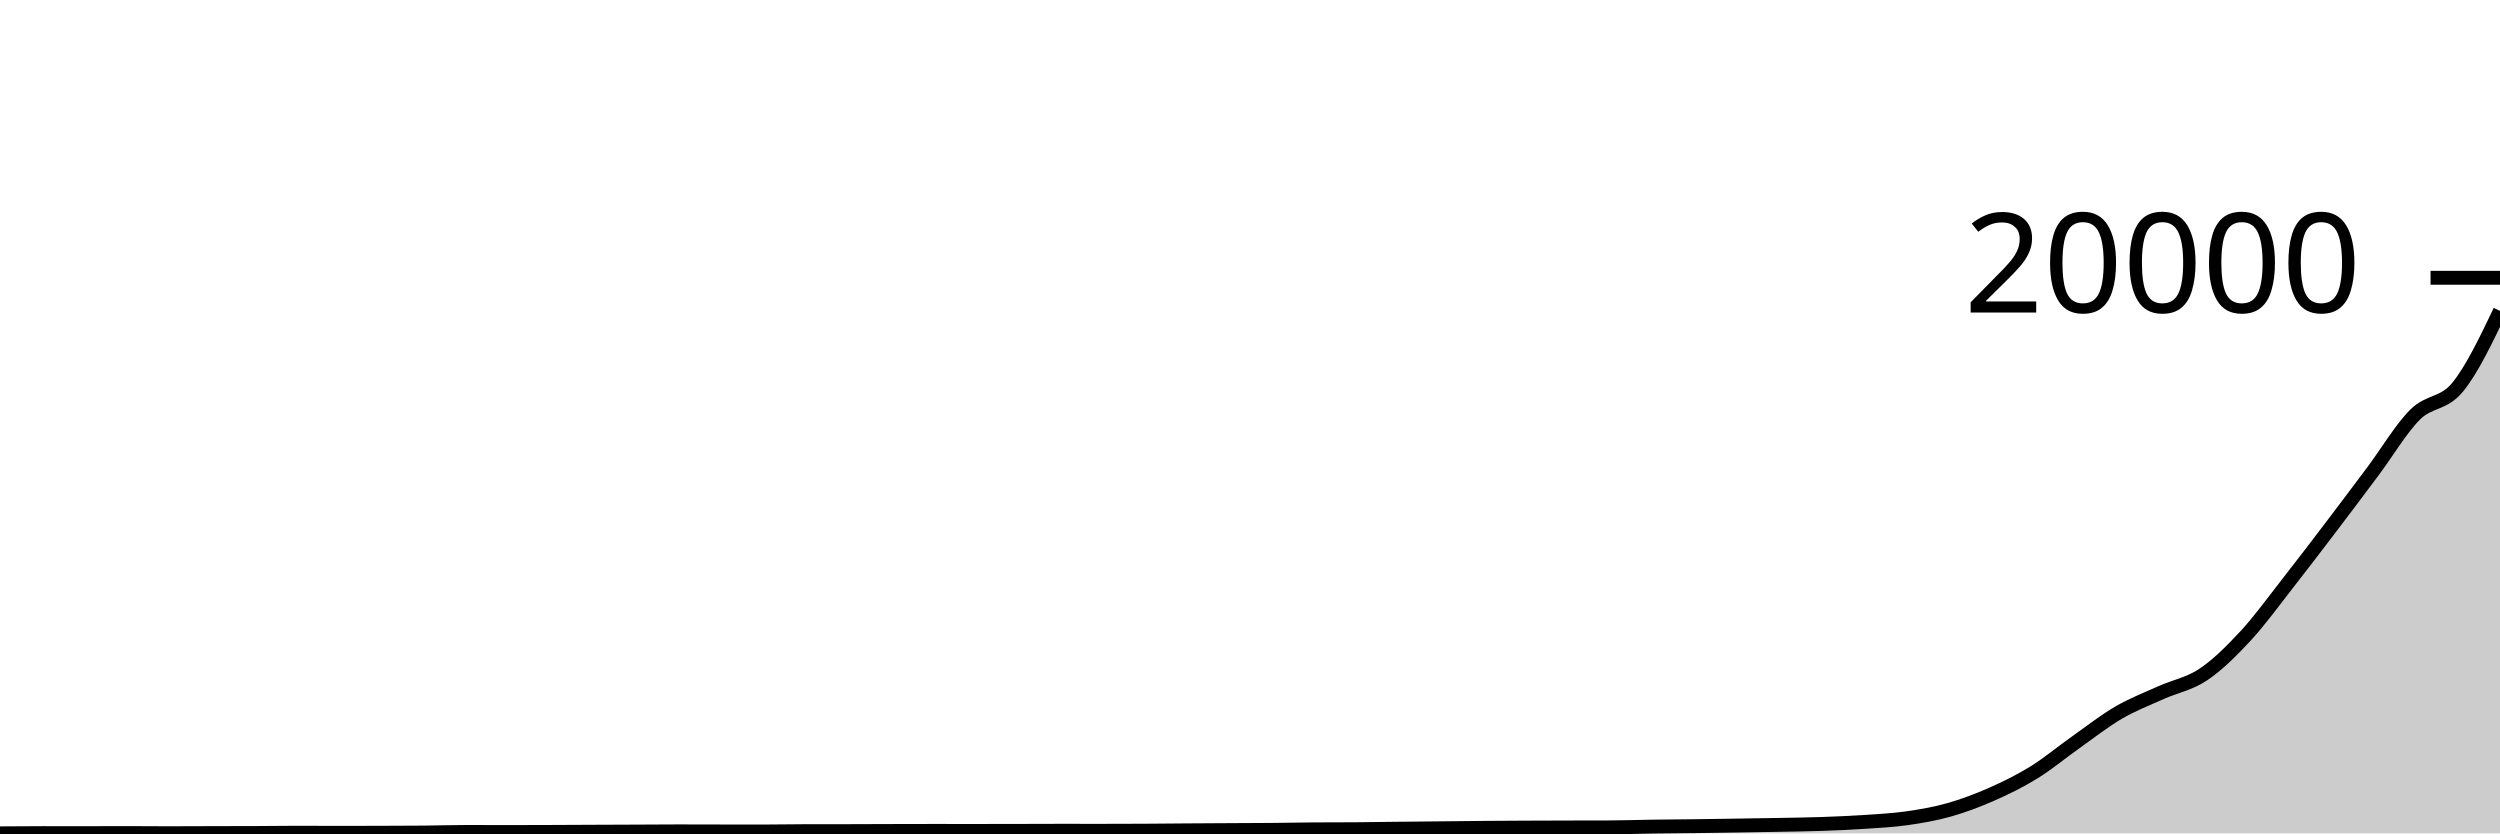
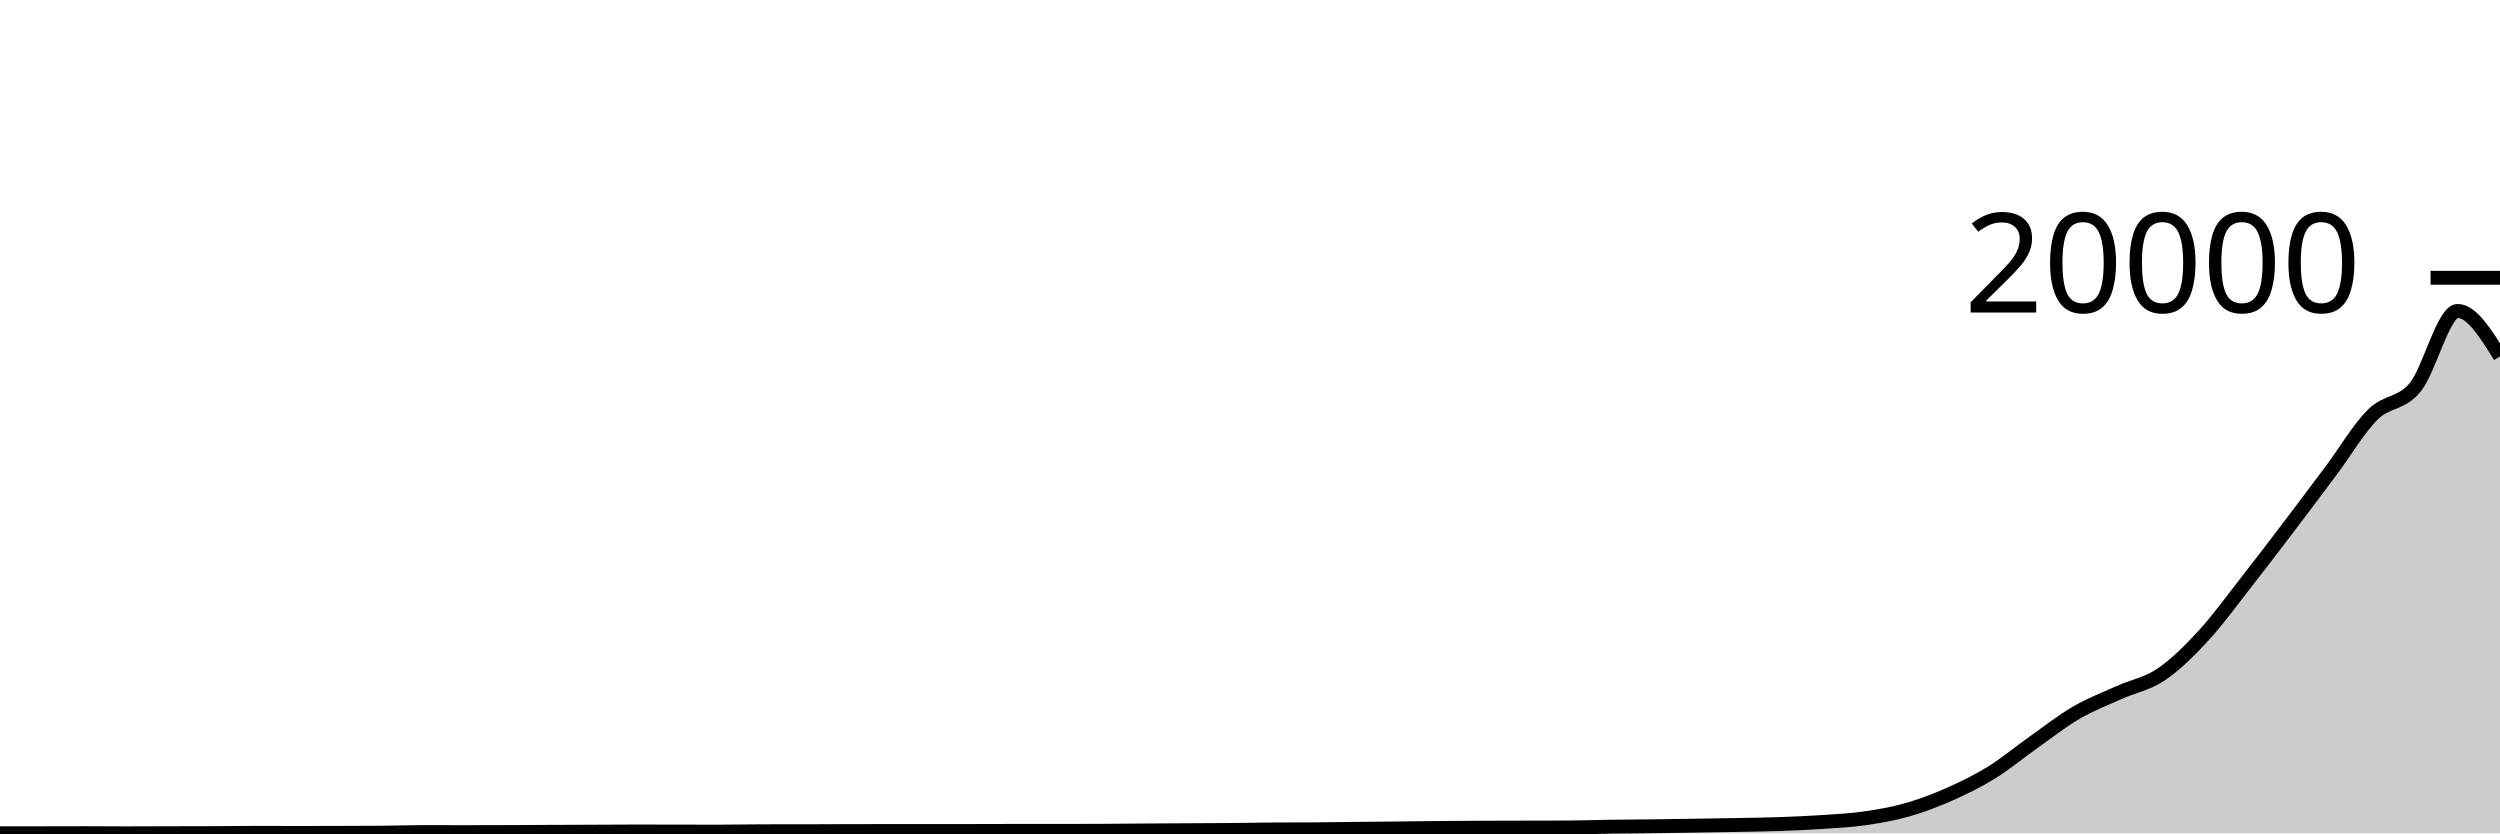
<svg xmlns="http://www.w3.org/2000/svg" viewBox="0 0 180 60">
  <g transform="translate(0,20)">
-     <path class="area" fill="rgba(0, 0, 0, 0.2)" d="M0,40C1.017,39.992,2.034,39.984,3.051,39.984C4.068,39.984,5.085,39.986,6.102,39.986C7.119,39.986,8.136,39.98,9.153,39.98C10.169,39.98,11.186,39.992,12.203,39.992C13.22,39.992,14.237,39.985,15.254,39.982C16.271,39.979,17.288,39.98,18.305,39.976C19.322,39.972,20.339,39.956,21.356,39.956C22.373,39.956,23.39,39.964,24.407,39.964C25.424,39.964,26.441,39.961,27.458,39.958C28.475,39.955,29.492,39.953,30.508,39.944C31.525,39.935,32.542,39.9,33.559,39.9C34.576,39.9,35.593,39.906,36.61,39.906C37.627,39.906,38.644,39.902,39.661,39.898C40.678,39.895,41.695,39.889,42.712,39.884C43.729,39.88,44.746,39.877,45.763,39.872C46.78,39.868,47.797,39.858,48.814,39.858C49.831,39.858,50.847,39.863,51.864,39.864C52.881,39.866,53.898,39.868,54.915,39.868C55.932,39.868,56.949,39.844,57.966,39.843C58.983,39.841,60,39.842,61.017,39.841C62.034,39.839,63.051,39.833,64.068,39.831C65.085,39.828,66.102,39.825,67.119,39.825C68.136,39.825,69.153,39.827,70.169,39.827C71.186,39.827,72.203,39.825,73.22,39.823C74.237,39.821,75.254,39.815,76.271,39.815C77.288,39.815,78.305,39.817,79.322,39.817C80.339,39.817,81.356,39.814,82.373,39.809C83.39,39.803,84.407,39.792,85.424,39.785C86.441,39.778,87.458,39.772,88.475,39.767C89.492,39.761,90.508,39.76,91.525,39.751C92.542,39.742,93.559,39.72,94.576,39.713C95.593,39.706,96.61,39.71,97.627,39.703C98.644,39.696,99.661,39.678,100.678,39.667C101.695,39.656,102.712,39.647,103.729,39.637C104.746,39.627,105.763,39.614,106.78,39.605C107.797,39.597,108.814,39.592,109.831,39.587C110.847,39.583,111.864,39.58,112.881,39.577C113.898,39.575,114.915,39.575,115.932,39.571C116.949,39.567,117.966,39.53,118.983,39.516C120,39.501,121.017,39.496,122.034,39.484C123.051,39.471,124.068,39.455,125.085,39.44C126.102,39.424,127.119,39.409,128.136,39.39C129.153,39.371,130.169,39.36,131.186,39.324C132.203,39.289,133.22,39.245,134.237,39.177C135.254,39.109,136.271,39.06,137.288,38.916C138.305,38.771,139.322,38.595,140.339,38.308C141.356,38.02,142.373,37.638,143.39,37.189C144.407,36.741,145.424,36.245,146.441,35.616C147.458,34.988,148.475,34.137,149.492,33.419C150.508,32.701,151.525,31.9,152.542,31.308C153.559,30.717,154.576,30.327,155.593,29.869C156.61,29.411,157.627,29.245,158.644,28.561C159.661,27.878,160.678,26.869,161.695,25.768C162.712,24.668,163.729,23.255,164.746,21.959C165.763,20.662,166.78,19.326,167.797,17.99C168.814,16.653,169.831,15.297,170.847,13.939C171.864,12.581,172.881,10.852,173.898,9.842C174.915,8.832,175.932,9.121,176.949,7.878C177.966,6.636,178.983,4.511,180,2.386L180,40C178.983,40,177.966,40,176.949,40C175.932,40,174.915,40,173.898,40C172.881,40,171.864,40,170.847,40C169.831,40,168.814,40,167.797,40C166.78,40,165.763,40,164.746,40C163.729,40,162.712,40,161.695,40C160.678,40,159.661,40,158.644,40C157.627,40,156.61,40,155.593,40C154.576,40,153.559,40,152.542,40C151.525,40,150.508,40,149.492,40C148.475,40,147.458,40,146.441,40C145.424,40,144.407,40,143.39,40C142.373,40,141.356,40,140.339,40C139.322,40,138.305,40,137.288,40C136.271,40,135.254,40,134.237,40C133.22,40,132.203,40,131.186,40C130.169,40,129.153,40,128.136,40C127.119,40,126.102,40,125.085,40C124.068,40,123.051,40,122.034,40C121.017,40,120,40,118.983,40C117.966,40,116.949,40,115.932,40C114.915,40,113.898,40,112.881,40C111.864,40,110.847,40,109.831,40C108.814,40,107.797,40,106.78,40C105.763,40,104.746,40,103.729,40C102.712,40,101.695,40,100.678,40C99.661,40,98.644,40,97.627,40C96.61,40,95.593,40,94.576,40C93.559,40,92.542,40,91.525,40C90.508,40,89.492,40,88.475,40C87.458,40,86.441,40,85.424,40C84.407,40,83.39,40,82.373,40C81.356,40,80.339,40,79.322,40C78.305,40,77.288,40,76.271,40C75.254,40,74.237,40,73.22,40C72.203,40,71.186,40,70.169,40C69.153,40,68.136,40,67.119,40C66.102,40,65.085,40,64.068,40C63.051,40,62.034,40,61.017,40C60,40,58.983,40,57.966,40C56.949,40,55.932,40,54.915,40C53.898,40,52.881,40,51.864,40C50.847,40,49.831,40,48.814,40C47.797,40,46.78,40,45.763,40C44.746,40,43.729,40,42.712,40C41.695,40,40.678,40,39.661,40C38.644,40,37.627,40,36.61,40C35.593,40,34.576,40,33.559,40C32.542,40,31.525,40,30.508,40C29.492,40,28.475,40,27.458,40C26.441,40,25.424,40,24.407,40C23.39,40,22.373,40,21.356,40C20.339,40,19.322,40,18.305,40C17.288,40,16.271,40,15.254,40C14.237,40,13.22,40,12.203,40C11.186,40,10.169,40,9.153,40C8.136,40,7.119,40,6.102,40C5.085,40,4.068,40,3.051,40C2.034,40,1.017,40,0,40Z" />
-     <path class="line" stroke="black" fill="none" d="M0,40C1.017,39.992,2.034,39.984,3.051,39.984C4.068,39.984,5.085,39.986,6.102,39.986C7.119,39.986,8.136,39.98,9.153,39.98C10.169,39.98,11.186,39.992,12.203,39.992C13.22,39.992,14.237,39.985,15.254,39.982C16.271,39.979,17.288,39.98,18.305,39.976C19.322,39.972,20.339,39.956,21.356,39.956C22.373,39.956,23.39,39.964,24.407,39.964C25.424,39.964,26.441,39.961,27.458,39.958C28.475,39.955,29.492,39.953,30.508,39.944C31.525,39.935,32.542,39.9,33.559,39.9C34.576,39.9,35.593,39.906,36.61,39.906C37.627,39.906,38.644,39.902,39.661,39.898C40.678,39.895,41.695,39.889,42.712,39.884C43.729,39.88,44.746,39.877,45.763,39.872C46.78,39.868,47.797,39.858,48.814,39.858C49.831,39.858,50.847,39.863,51.864,39.864C52.881,39.866,53.898,39.868,54.915,39.868C55.932,39.868,56.949,39.844,57.966,39.843C58.983,39.841,60,39.842,61.017,39.841C62.034,39.839,63.051,39.833,64.068,39.831C65.085,39.828,66.102,39.825,67.119,39.825C68.136,39.825,69.153,39.827,70.169,39.827C71.186,39.827,72.203,39.825,73.22,39.823C74.237,39.821,75.254,39.815,76.271,39.815C77.288,39.815,78.305,39.817,79.322,39.817C80.339,39.817,81.356,39.814,82.373,39.809C83.39,39.803,84.407,39.792,85.424,39.785C86.441,39.778,87.458,39.772,88.475,39.767C89.492,39.761,90.508,39.76,91.525,39.751C92.542,39.742,93.559,39.72,94.576,39.713C95.593,39.706,96.61,39.71,97.627,39.703C98.644,39.696,99.661,39.678,100.678,39.667C101.695,39.656,102.712,39.647,103.729,39.637C104.746,39.627,105.763,39.614,106.78,39.605C107.797,39.597,108.814,39.592,109.831,39.587C110.847,39.583,111.864,39.58,112.881,39.577C113.898,39.575,114.915,39.575,115.932,39.571C116.949,39.567,117.966,39.53,118.983,39.516C120,39.501,121.017,39.496,122.034,39.484C123.051,39.471,124.068,39.455,125.085,39.44C126.102,39.424,127.119,39.409,128.136,39.39C129.153,39.371,130.169,39.36,131.186,39.324C132.203,39.289,133.22,39.245,134.237,39.177C135.254,39.109,136.271,39.06,137.288,38.916C138.305,38.771,139.322,38.595,140.339,38.308C141.356,38.02,142.373,37.638,143.39,37.189C144.407,36.741,145.424,36.245,146.441,35.616C147.458,34.988,148.475,34.137,149.492,33.419C150.508,32.701,151.525,31.9,152.542,31.308C153.559,30.717,154.576,30.327,155.593,29.869C156.61,29.411,157.627,29.245,158.644,28.561C159.661,27.878,160.678,26.869,161.695,25.768C162.712,24.668,163.729,23.255,164.746,21.959C165.763,20.662,166.78,19.326,167.797,17.99C168.814,16.653,169.831,15.297,170.847,13.939C171.864,12.581,172.881,10.852,173.898,9.842C174.915,8.832,175.932,9.121,176.949,7.878C177.966,6.636,178.983,4.511,180,2.386" />
+     <path class="area" fill="rgba(0, 0, 0, 0.2)" d="M0,39.994C1.017,39.994,2.034,39.994,3.051,39.994C4.068,39.994,5.085,39.988,6.102,39.988C7.119,39.988,8.136,40,9.153,40C10.169,40,11.186,39.993,12.203,39.99C13.22,39.987,14.237,39.988,15.254,39.984C16.271,39.98,17.288,39.964,18.305,39.964C19.322,39.964,20.339,39.972,21.356,39.972C22.373,39.972,23.39,39.969,24.407,39.966C25.424,39.963,26.441,39.962,27.458,39.954C28.475,39.946,29.492,39.908,30.508,39.908C31.525,39.908,32.542,39.914,33.559,39.914C34.576,39.914,35.593,39.91,36.61,39.906C37.627,39.903,38.644,39.897,39.661,39.892C40.678,39.888,41.695,39.885,42.712,39.88C43.729,39.876,44.746,39.866,45.763,39.866C46.78,39.866,47.797,39.871,48.814,39.872C49.831,39.874,50.847,39.876,51.864,39.876C52.881,39.876,53.898,39.852,54.915,39.85C55.932,39.849,56.949,39.85,57.966,39.848C58.983,39.847,60,39.841,61.017,39.838C62.034,39.836,63.051,39.833,64.068,39.833C65.085,39.833,66.102,39.835,67.119,39.835C68.136,39.835,69.153,39.833,70.169,39.831C71.186,39.829,72.203,39.823,73.22,39.823C74.237,39.823,75.254,39.825,76.271,39.825C77.288,39.825,78.305,39.822,79.322,39.817C80.339,39.811,81.356,39.8,82.373,39.793C83.39,39.786,84.407,39.78,85.424,39.775C86.441,39.769,87.458,39.768,88.475,39.759C89.492,39.75,90.508,39.727,91.525,39.721C92.542,39.714,93.559,39.718,94.576,39.711C95.593,39.704,96.61,39.686,97.627,39.675C98.644,39.664,99.661,39.657,100.678,39.647C101.695,39.637,102.712,39.622,103.729,39.613C104.746,39.604,105.763,39.598,106.78,39.593C107.797,39.589,108.814,39.588,109.831,39.585C110.847,39.583,111.864,39.583,112.881,39.579C113.898,39.575,114.915,39.538,115.932,39.523C116.949,39.509,117.966,39.504,118.983,39.492C120,39.479,121.017,39.463,122.034,39.448C123.051,39.432,124.068,39.417,125.085,39.398C126.102,39.379,127.119,39.368,128.136,39.332C129.153,39.296,130.169,39.253,131.186,39.184C132.203,39.116,133.22,39.068,134.237,38.923C135.254,38.778,136.271,38.603,137.288,38.315C138.305,38.027,139.322,37.645,140.339,37.197C141.356,36.748,142.373,36.252,143.39,35.623C144.407,34.995,145.424,34.144,146.441,33.426C147.458,32.708,148.475,31.906,149.492,31.314C150.508,30.723,151.525,30.333,152.542,29.875C153.559,29.417,154.576,29.25,155.593,28.567C156.61,27.883,157.627,26.874,158.644,25.773C159.661,24.673,160.678,23.26,161.695,21.963C162.712,20.666,163.729,19.33,164.746,17.993C165.763,16.656,166.78,15.3,167.797,13.941C168.814,12.583,169.831,10.854,170.847,9.844C171.864,8.834,172.881,9.123,173.898,7.88C174.915,6.637,175.932,2.387,176.949,2.387C177.966,2.387,178.983,4.023,180,5.659L180,40C178.983,40,177.966,40,176.949,40C175.932,40,174.915,40,173.898,40C172.881,40,171.864,40,170.847,40C169.831,40,168.814,40,167.797,40C166.78,40,165.763,40,164.746,40C163.729,40,162.712,40,161.695,40C160.678,40,159.661,40,158.644,40C157.627,40,156.61,40,155.593,40C154.576,40,153.559,40,152.542,40C151.525,40,150.508,40,149.492,40C148.475,40,147.458,40,146.441,40C145.424,40,144.407,40,143.39,40C142.373,40,141.356,40,140.339,40C139.322,40,138.305,40,137.288,40C136.271,40,135.254,40,134.237,40C133.22,40,132.203,40,131.186,40C130.169,40,129.153,40,128.136,40C127.119,40,126.102,40,125.085,40C124.068,40,123.051,40,122.034,40C121.017,40,120,40,118.983,40C117.966,40,116.949,40,115.932,40C114.915,40,113.898,40,112.881,40C111.864,40,110.847,40,109.831,40C108.814,40,107.797,40,106.78,40C105.763,40,104.746,40,103.729,40C102.712,40,101.695,40,100.678,40C99.661,40,98.644,40,97.627,40C96.61,40,95.593,40,94.576,40C93.559,40,92.542,40,91.525,40C90.508,40,89.492,40,88.475,40C87.458,40,86.441,40,85.424,40C84.407,40,83.39,40,82.373,40C81.356,40,80.339,40,79.322,40C78.305,40,77.288,40,76.271,40C75.254,40,74.237,40,73.22,40C72.203,40,71.186,40,70.169,40C69.153,40,68.136,40,67.119,40C66.102,40,65.085,40,64.068,40C63.051,40,62.034,40,61.017,40C60,40,58.983,40,57.966,40C56.949,40,55.932,40,54.915,40C53.898,40,52.881,40,51.864,40C50.847,40,49.831,40,48.814,40C47.797,40,46.78,40,45.763,40C44.746,40,43.729,40,42.712,40C41.695,40,40.678,40,39.661,40C38.644,40,37.627,40,36.61,40C35.593,40,34.576,40,33.559,40C32.542,40,31.525,40,30.508,40C29.492,40,28.475,40,27.458,40C26.441,40,25.424,40,24.407,40C23.39,40,22.373,40,21.356,40C20.339,40,19.322,40,18.305,40C17.288,40,16.271,40,15.254,40C14.237,40,13.22,40,12.203,40C11.186,40,10.169,40,9.153,40C8.136,40,7.119,40,6.102,40C5.085,40,4.068,40,3.051,40C2.034,40,1.017,40,0,40Z" />
+     <path class="line" stroke="black" fill="none" d="M0,39.994C1.017,39.994,2.034,39.994,3.051,39.994C4.068,39.994,5.085,39.988,6.102,39.988C7.119,39.988,8.136,40,9.153,40C10.169,40,11.186,39.993,12.203,39.99C13.22,39.987,14.237,39.988,15.254,39.984C16.271,39.98,17.288,39.964,18.305,39.964C19.322,39.964,20.339,39.972,21.356,39.972C22.373,39.972,23.39,39.969,24.407,39.966C25.424,39.963,26.441,39.962,27.458,39.954C28.475,39.946,29.492,39.908,30.508,39.908C31.525,39.908,32.542,39.914,33.559,39.914C34.576,39.914,35.593,39.91,36.61,39.906C37.627,39.903,38.644,39.897,39.661,39.892C40.678,39.888,41.695,39.885,42.712,39.88C43.729,39.876,44.746,39.866,45.763,39.866C46.78,39.866,47.797,39.871,48.814,39.872C49.831,39.874,50.847,39.876,51.864,39.876C52.881,39.876,53.898,39.852,54.915,39.85C55.932,39.849,56.949,39.85,57.966,39.848C58.983,39.847,60,39.841,61.017,39.838C62.034,39.836,63.051,39.833,64.068,39.833C65.085,39.833,66.102,39.835,67.119,39.835C68.136,39.835,69.153,39.833,70.169,39.831C71.186,39.829,72.203,39.823,73.22,39.823C74.237,39.823,75.254,39.825,76.271,39.825C77.288,39.825,78.305,39.822,79.322,39.817C80.339,39.811,81.356,39.8,82.373,39.793C83.39,39.786,84.407,39.78,85.424,39.775C86.441,39.769,87.458,39.768,88.475,39.759C89.492,39.75,90.508,39.727,91.525,39.721C92.542,39.714,93.559,39.718,94.576,39.711C95.593,39.704,96.61,39.686,97.627,39.675C98.644,39.664,99.661,39.657,100.678,39.647C101.695,39.637,102.712,39.622,103.729,39.613C104.746,39.604,105.763,39.598,106.78,39.593C107.797,39.589,108.814,39.588,109.831,39.585C110.847,39.583,111.864,39.583,112.881,39.579C113.898,39.575,114.915,39.538,115.932,39.523C116.949,39.509,117.966,39.504,118.983,39.492C120,39.479,121.017,39.463,122.034,39.448C123.051,39.432,124.068,39.417,125.085,39.398C126.102,39.379,127.119,39.368,128.136,39.332C129.153,39.296,130.169,39.253,131.186,39.184C132.203,39.116,133.22,39.068,134.237,38.923C135.254,38.778,136.271,38.603,137.288,38.315C138.305,38.027,139.322,37.645,140.339,37.197C141.356,36.748,142.373,36.252,143.39,35.623C144.407,34.995,145.424,34.144,146.441,33.426C147.458,32.708,148.475,31.906,149.492,31.314C150.508,30.723,151.525,30.333,152.542,29.875C153.559,29.417,154.576,29.25,155.593,28.567C156.61,27.883,157.627,26.874,158.644,25.773C159.661,24.673,160.678,23.26,161.695,21.963C162.712,20.666,163.729,19.33,164.746,17.993C165.763,16.656,166.78,15.3,167.797,13.941C168.814,12.583,169.831,10.854,170.847,9.844C171.864,8.834,172.881,9.123,173.898,7.88C174.915,6.637,175.932,2.387,176.949,2.387C177.966,2.387,178.983,4.023,180,5.659" />
    <path class="axis-ceiling" stroke-width="1" stroke="black" fill="none" d="M175,0L180,0" />
    <text class="axis-ceiling-label" font-family="sans-serif" text-anchor="end" font-size="10px" x="170" y="2.5">20000</text>
  </g>
</svg>
